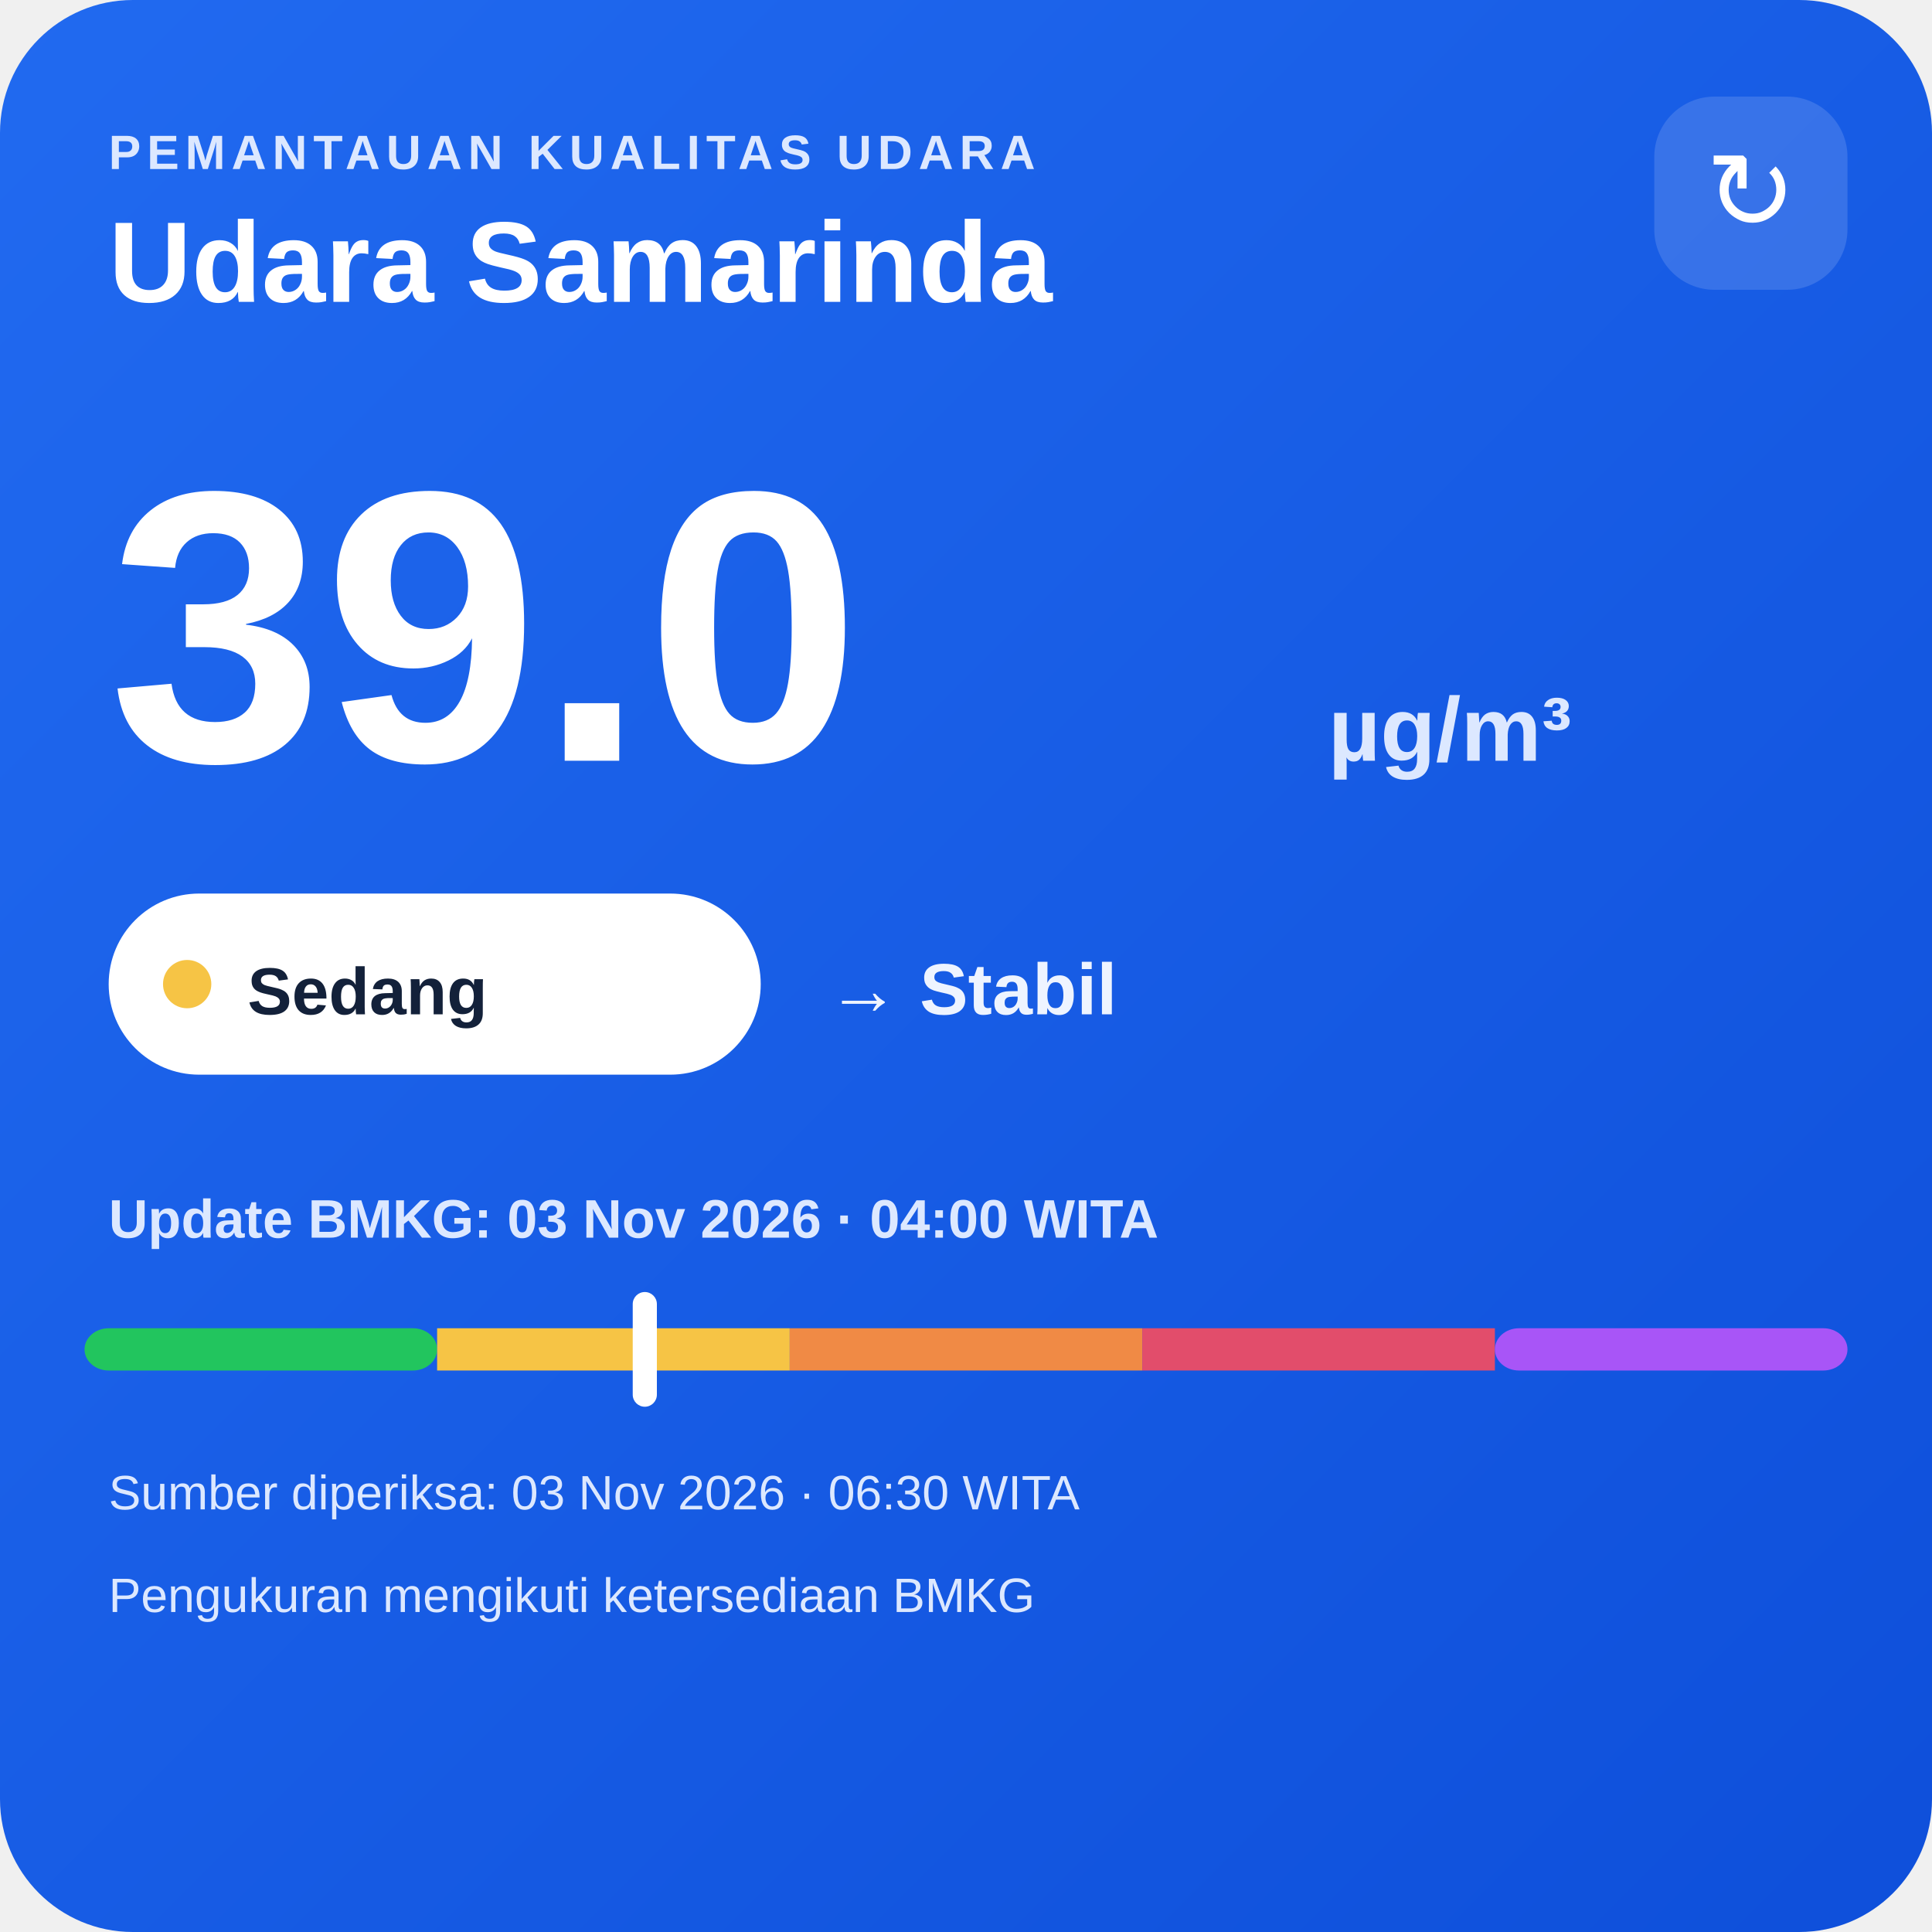
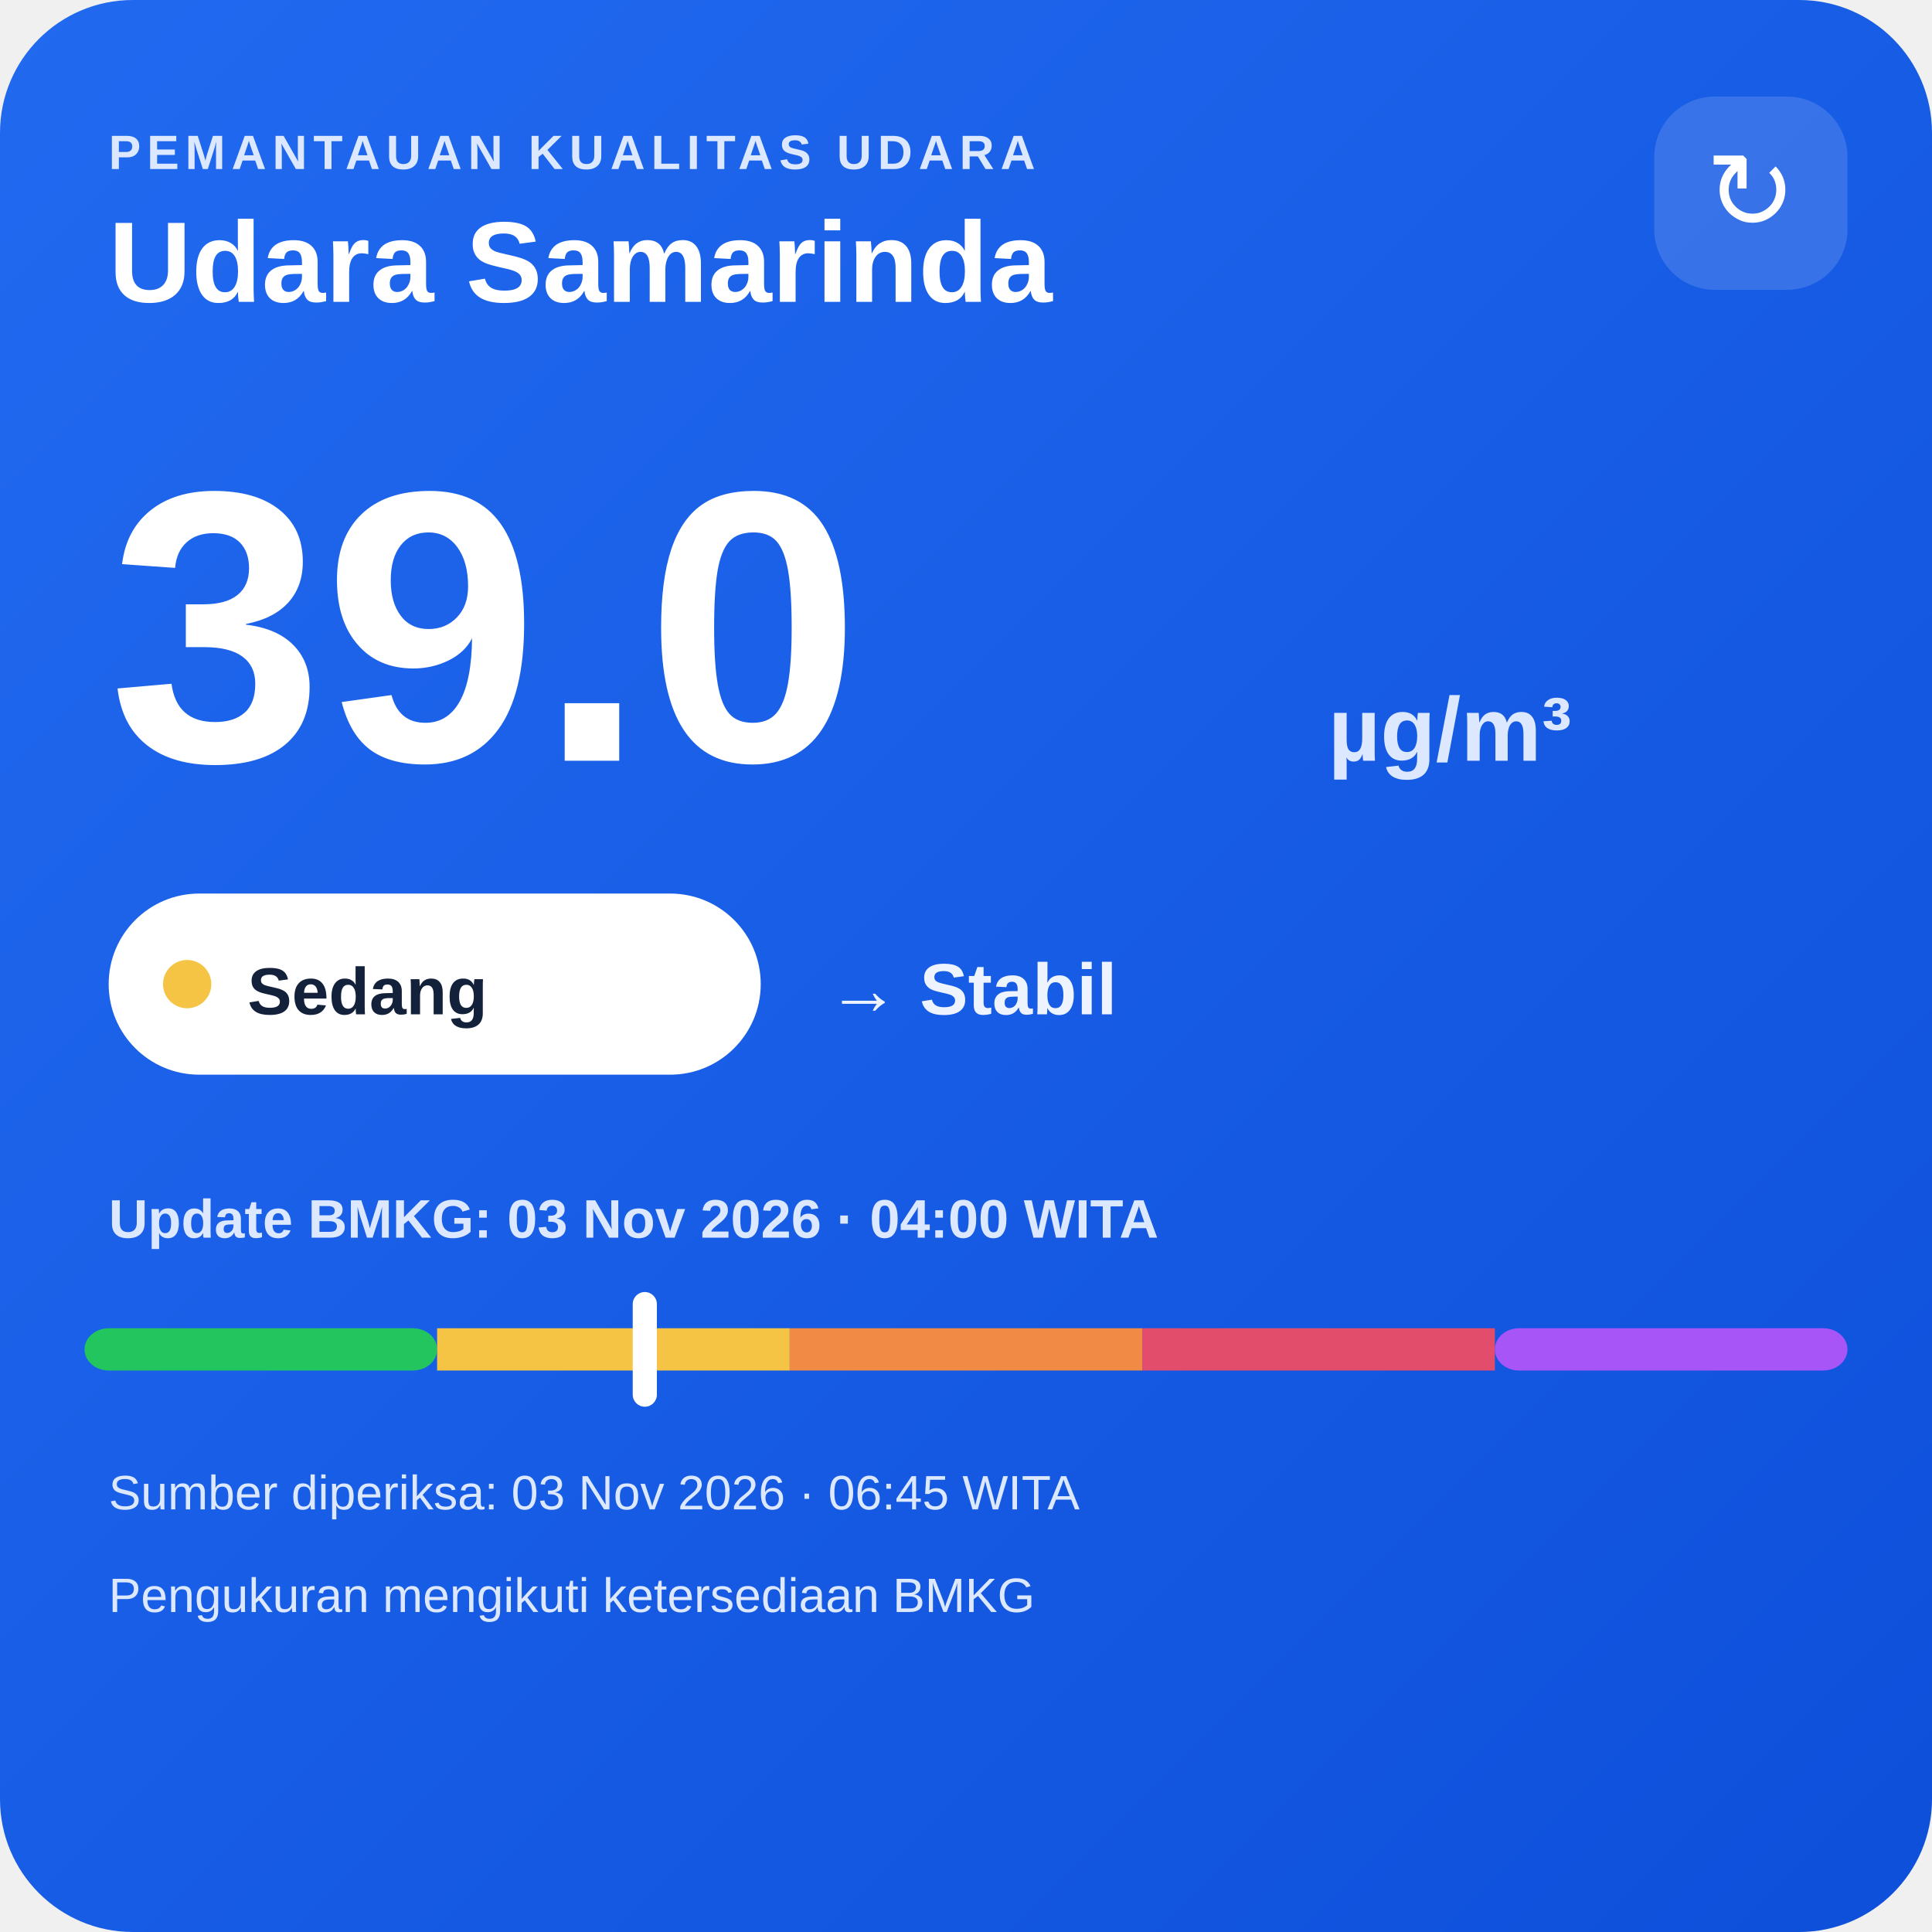
<svg xmlns="http://www.w3.org/2000/svg" width="320" height="320" viewBox="0 0 320 320">
  <defs>
    <linearGradient id="bg" x1="0" y1="0" x2="1" y2="1">
      <stop offset="0" stop-color="#216af0" />
      <stop offset="1" stop-color="#0e4fda" />
    </linearGradient>
  </defs>
  <rect width="320" height="320" rx="22" fill="url(#bg)" />
  <text x="18" y="28" fill="#dce8ff" font-family="Arial,sans-serif" font-size="8" font-weight="700" letter-spacing="1">PEMANTAUAN KUALITAS UDARA</text>
  <text x="18" y="50" fill="#ffffff" font-family="Arial,sans-serif" font-size="19" font-weight="700">Udara Samarinda</text>
  <rect x="274" y="16" width="32" height="32" rx="10" fill="#ffffff" fill-opacity=".14" />
  <text x="290" y="38" text-anchor="middle" fill="#ffffff" font-family="Arial,sans-serif" font-size="18">↻</text>
  <text x="18" y="126" fill="#ffffff" font-family="Arial,sans-serif" font-size="64" font-weight="800">39.0</text>
  <text x="220" y="126" fill="#dce8ff" font-family="Arial,sans-serif" font-size="15" font-weight="700">µg/m³</text>
  <rect x="18" y="148" width="108" height="30" rx="15" fill="#ffffff" />
  <circle cx="31" cy="163" r="4" fill="#f6c445" />
  <text x="41" y="168" fill="#13213a" font-family="Arial,sans-serif" font-size="11" font-weight="700">Sedang</text>
  <text x="137" y="168" fill="#eef4ff" font-family="Arial,sans-serif" font-size="12" font-weight="700">→ Stabil</text>
  <text x="18" y="205" fill="#dce8ff" font-family="Arial,sans-serif" font-size="9" font-weight="700">Update BMKG: 03 Nov 2026 · 04:00 WITA</text>
  <rect x="14" y="220" width="58.4" height="7" rx="4" fill="#22c55e" />
  <rect x="72.4" y="220" width="58.4" height="7" fill="#f6c445" />
  <rect x="130.8" y="220" width="58.4" height="7" fill="#f08a45" />
  <rect x="189.2" y="220" width="58.4" height="7" fill="#e24d6b" />
  <rect x="247.6" y="220" width="58.4" height="7" rx="4" fill="#a855f7" />
  <rect x="104.8" y="214" width="4" height="19" rx="2" fill="#ffffff" />
-   <text x="18" y="250" fill="#dce8ff" font-family="Arial,sans-serif" font-size="8">Sumber diperiksa: 03 Nov 2026 · 06:30 WITA</text>
+   <text x="18" y="250" fill="#dce8ff" font-family="Arial,sans-serif" font-size="8">Sumber diperiksa: 03 Nov 2026 · 06:45 WITA</text>
  <text x="18" y="267" fill="#dce8ff" font-family="Arial,sans-serif" font-size="8">Pengukuran mengikuti ketersediaan BMKG</text>
</svg>
